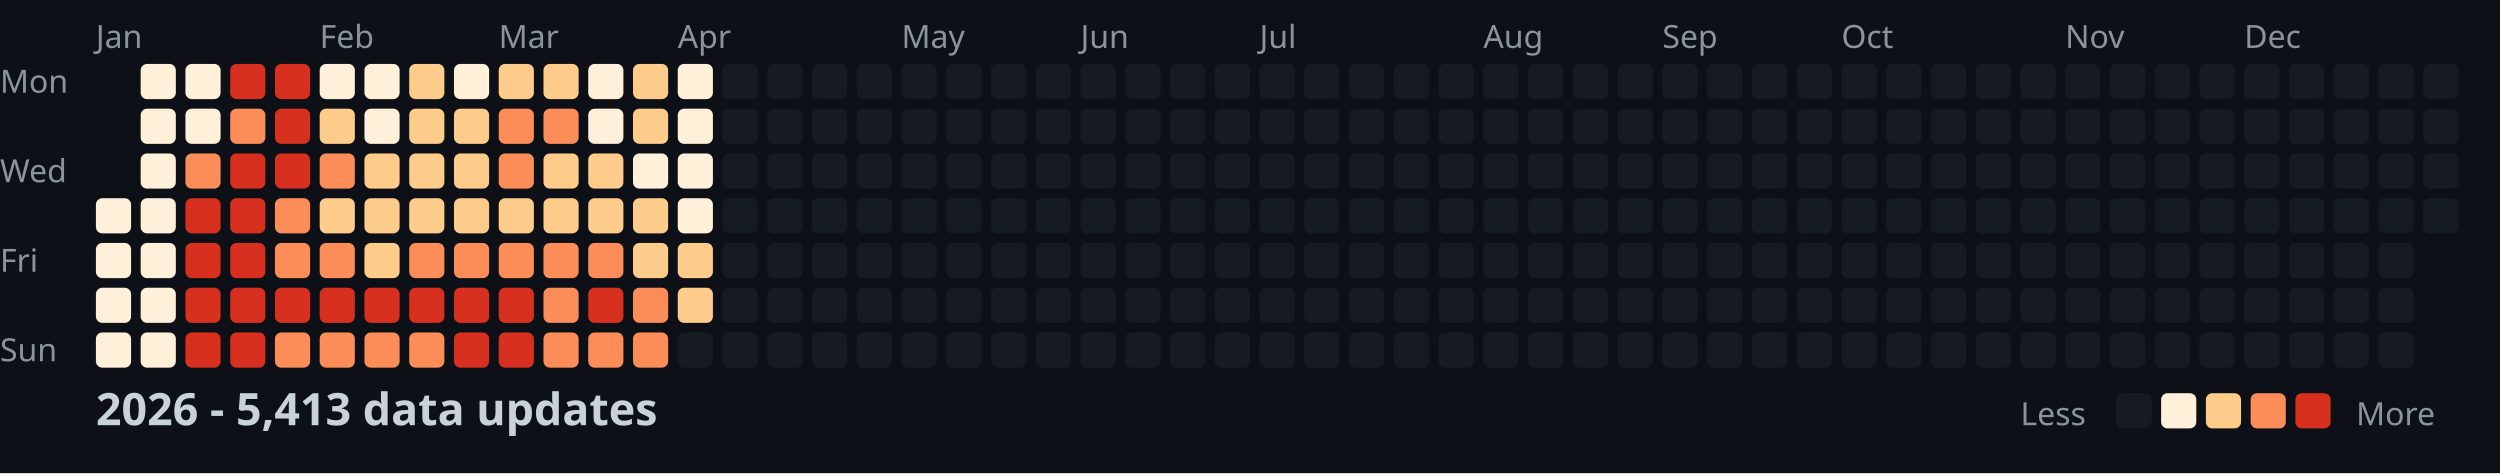
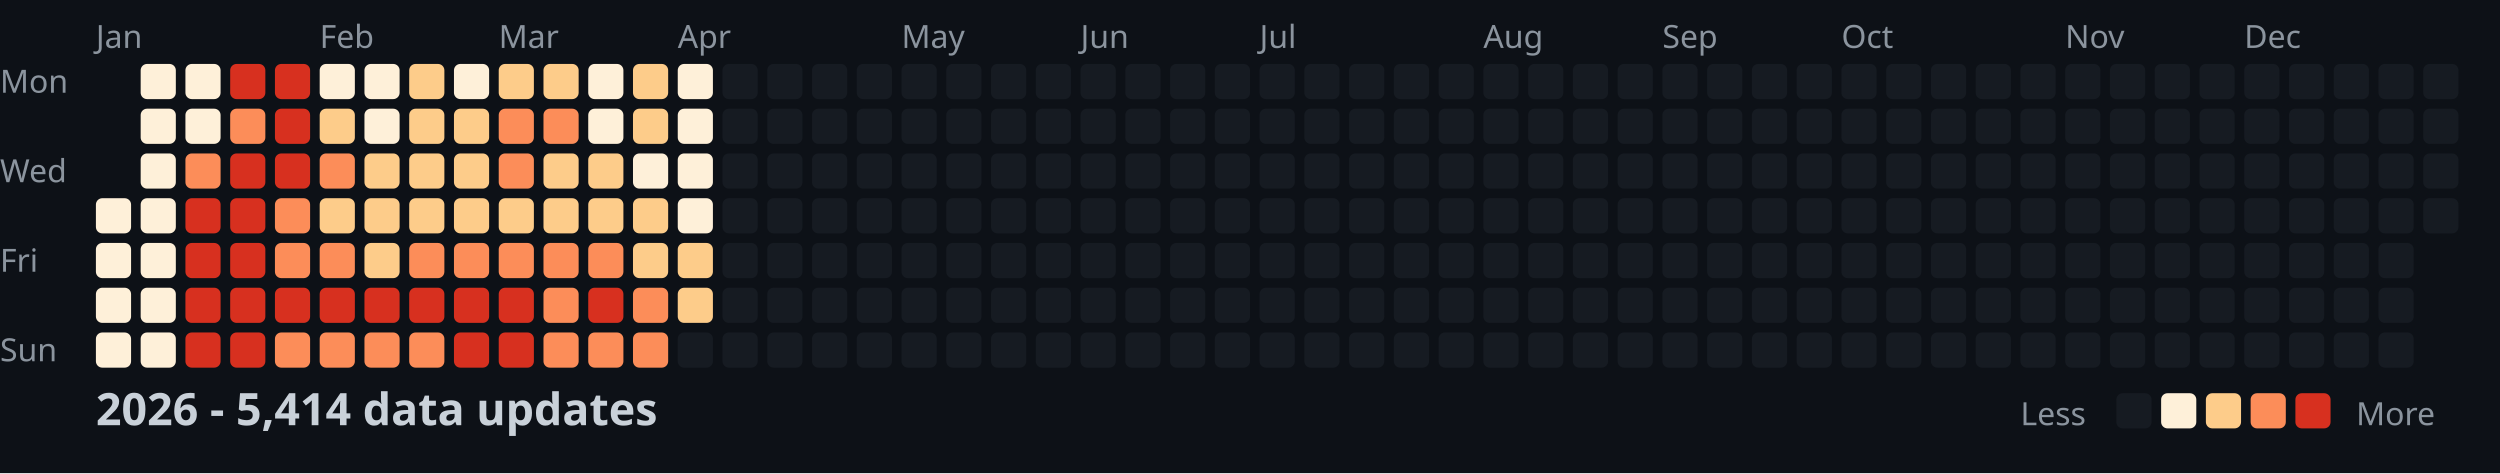
<svg xmlns="http://www.w3.org/2000/svg" width="782" height="148">
  <style>
    .month { font: 10px sans-serif; fill: #8b949e; }
    .day { font: 10px sans-serif; fill: #8b949e; }
    .title { font: bold 14px sans-serif; fill: #c9d1d9; }
    .legend { font: 10px sans-serif; fill: #8b949e; }
  </style>
  <rect width="100%" height="100%" fill="#0d1117" />
  <text x="0" y="29" class="day">Mon</text>
  <text x="0" y="57" class="day">Wed</text>
  <text x="0" y="85" class="day">Fri</text>
  <text x="0" y="113" class="day">Sun</text>
  <text x="30" y="15" class="month">Jan</text>
  <text x="100" y="15" class="month">Feb</text>
  <text x="156" y="15" class="month">Mar</text>
  <text x="212" y="15" class="month">Apr</text>
  <text x="282" y="15" class="month">May</text>
  <text x="338" y="15" class="month">Jun</text>
  <text x="394" y="15" class="month">Jul</text>
  <text x="464" y="15" class="month">Aug</text>
  <text x="520" y="15" class="month">Sep</text>
  <text x="576" y="15" class="month">Oct</text>
  <text x="646" y="15" class="month">Nov</text>
  <text x="702" y="15" class="month">Dec</text>
  <rect x="30" y="62" width="11" height="11" fill="#fef0d9" rx="2" />
  <rect x="30" y="76" width="11" height="11" fill="#fef0d9" rx="2" />
  <rect x="30" y="90" width="11" height="11" fill="#fef0d9" rx="2" />
  <rect x="30" y="104" width="11" height="11" fill="#fef0d9" rx="2" />
  <rect x="44" y="20" width="11" height="11" fill="#fef0d9" rx="2" />
  <rect x="44" y="34" width="11" height="11" fill="#fef0d9" rx="2" />
  <rect x="44" y="48" width="11" height="11" fill="#fef0d9" rx="2" />
  <rect x="44" y="62" width="11" height="11" fill="#fef0d9" rx="2" />
  <rect x="44" y="76" width="11" height="11" fill="#fef0d9" rx="2" />
  <rect x="44" y="90" width="11" height="11" fill="#fef0d9" rx="2" />
  <rect x="44" y="104" width="11" height="11" fill="#fef0d9" rx="2" />
  <rect x="58" y="20" width="11" height="11" fill="#fef0d9" rx="2" />
  <rect x="58" y="34" width="11" height="11" fill="#fef0d9" rx="2" />
  <rect x="58" y="48" width="11" height="11" fill="#fc8d59" rx="2" />
  <rect x="58" y="62" width="11" height="11" fill="#d7301f" rx="2" />
  <rect x="58" y="76" width="11" height="11" fill="#d7301f" rx="2" />
  <rect x="58" y="90" width="11" height="11" fill="#d7301f" rx="2" />
  <rect x="58" y="104" width="11" height="11" fill="#d7301f" rx="2" />
  <rect x="72" y="20" width="11" height="11" fill="#d7301f" rx="2" />
  <rect x="72" y="34" width="11" height="11" fill="#fc8d59" rx="2" />
  <rect x="72" y="48" width="11" height="11" fill="#d7301f" rx="2" />
  <rect x="72" y="62" width="11" height="11" fill="#d7301f" rx="2" />
  <rect x="72" y="76" width="11" height="11" fill="#d7301f" rx="2" />
  <rect x="72" y="90" width="11" height="11" fill="#d7301f" rx="2" />
  <rect x="72" y="104" width="11" height="11" fill="#d7301f" rx="2" />
  <rect x="86" y="20" width="11" height="11" fill="#d7301f" rx="2" />
  <rect x="86" y="34" width="11" height="11" fill="#d7301f" rx="2" />
  <rect x="86" y="48" width="11" height="11" fill="#d7301f" rx="2" />
  <rect x="86" y="62" width="11" height="11" fill="#fc8d59" rx="2" />
  <rect x="86" y="76" width="11" height="11" fill="#fc8d59" rx="2" />
  <rect x="86" y="90" width="11" height="11" fill="#d7301f" rx="2" />
  <rect x="86" y="104" width="11" height="11" fill="#fc8d59" rx="2" />
  <rect x="100" y="20" width="11" height="11" fill="#fef0d9" rx="2" />
  <rect x="100" y="34" width="11" height="11" fill="#fdcc8a" rx="2" />
  <rect x="100" y="48" width="11" height="11" fill="#fc8d59" rx="2" />
  <rect x="100" y="62" width="11" height="11" fill="#fdcc8a" rx="2" />
  <rect x="100" y="76" width="11" height="11" fill="#fc8d59" rx="2" />
  <rect x="100" y="90" width="11" height="11" fill="#d7301f" rx="2" />
  <rect x="100" y="104" width="11" height="11" fill="#fc8d59" rx="2" />
  <rect x="114" y="20" width="11" height="11" fill="#fef0d9" rx="2" />
  <rect x="114" y="34" width="11" height="11" fill="#fef0d9" rx="2" />
  <rect x="114" y="48" width="11" height="11" fill="#fdcc8a" rx="2" />
  <rect x="114" y="62" width="11" height="11" fill="#fdcc8a" rx="2" />
  <rect x="114" y="76" width="11" height="11" fill="#fdcc8a" rx="2" />
  <rect x="114" y="90" width="11" height="11" fill="#d7301f" rx="2" />
  <rect x="114" y="104" width="11" height="11" fill="#fc8d59" rx="2" />
  <rect x="128" y="20" width="11" height="11" fill="#fdcc8a" rx="2" />
  <rect x="128" y="34" width="11" height="11" fill="#fdcc8a" rx="2" />
  <rect x="128" y="48" width="11" height="11" fill="#fdcc8a" rx="2" />
  <rect x="128" y="62" width="11" height="11" fill="#fdcc8a" rx="2" />
  <rect x="128" y="76" width="11" height="11" fill="#fc8d59" rx="2" />
  <rect x="128" y="90" width="11" height="11" fill="#d7301f" rx="2" />
  <rect x="128" y="104" width="11" height="11" fill="#fc8d59" rx="2" />
  <rect x="142" y="20" width="11" height="11" fill="#fef0d9" rx="2" />
  <rect x="142" y="34" width="11" height="11" fill="#fdcc8a" rx="2" />
  <rect x="142" y="48" width="11" height="11" fill="#fdcc8a" rx="2" />
  <rect x="142" y="62" width="11" height="11" fill="#fdcc8a" rx="2" />
  <rect x="142" y="76" width="11" height="11" fill="#fc8d59" rx="2" />
  <rect x="142" y="90" width="11" height="11" fill="#d7301f" rx="2" />
  <rect x="142" y="104" width="11" height="11" fill="#d7301f" rx="2" />
  <rect x="156" y="20" width="11" height="11" fill="#fdcc8a" rx="2" />
  <rect x="156" y="34" width="11" height="11" fill="#fc8d59" rx="2" />
  <rect x="156" y="48" width="11" height="11" fill="#fc8d59" rx="2" />
  <rect x="156" y="62" width="11" height="11" fill="#fdcc8a" rx="2" />
  <rect x="156" y="76" width="11" height="11" fill="#fc8d59" rx="2" />
  <rect x="156" y="90" width="11" height="11" fill="#d7301f" rx="2" />
  <rect x="156" y="104" width="11" height="11" fill="#d7301f" rx="2" />
  <rect x="170" y="20" width="11" height="11" fill="#fdcc8a" rx="2" />
  <rect x="170" y="34" width="11" height="11" fill="#fc8d59" rx="2" />
  <rect x="170" y="48" width="11" height="11" fill="#fdcc8a" rx="2" />
  <rect x="170" y="62" width="11" height="11" fill="#fdcc8a" rx="2" />
  <rect x="170" y="76" width="11" height="11" fill="#fc8d59" rx="2" />
  <rect x="170" y="90" width="11" height="11" fill="#fc8d59" rx="2" />
  <rect x="170" y="104" width="11" height="11" fill="#fc8d59" rx="2" />
  <rect x="184" y="20" width="11" height="11" fill="#fef0d9" rx="2" />
  <rect x="184" y="34" width="11" height="11" fill="#fef0d9" rx="2" />
  <rect x="184" y="48" width="11" height="11" fill="#fdcc8a" rx="2" />
  <rect x="184" y="62" width="11" height="11" fill="#fdcc8a" rx="2" />
  <rect x="184" y="76" width="11" height="11" fill="#fc8d59" rx="2" />
  <rect x="184" y="90" width="11" height="11" fill="#d7301f" rx="2" />
  <rect x="184" y="104" width="11" height="11" fill="#fc8d59" rx="2" />
  <rect x="198" y="20" width="11" height="11" fill="#fdcc8a" rx="2" />
  <rect x="198" y="34" width="11" height="11" fill="#fdcc8a" rx="2" />
  <rect x="198" y="48" width="11" height="11" fill="#fef0d9" rx="2" />
  <rect x="198" y="62" width="11" height="11" fill="#fdcc8a" rx="2" />
  <rect x="198" y="76" width="11" height="11" fill="#fdcc8a" rx="2" />
  <rect x="198" y="90" width="11" height="11" fill="#fc8d59" rx="2" />
  <rect x="198" y="104" width="11" height="11" fill="#fc8d59" rx="2" />
  <rect x="212" y="20" width="11" height="11" fill="#fef0d9" rx="2" />
  <rect x="212" y="34" width="11" height="11" fill="#fef0d9" rx="2" />
  <rect x="212" y="48" width="11" height="11" fill="#fef0d9" rx="2" />
  <rect x="212" y="62" width="11" height="11" fill="#fef0d9" rx="2" />
  <rect x="212" y="76" width="11" height="11" fill="#fdcc8a" rx="2" />
  <rect x="212" y="90" width="11" height="11" fill="#fdcc8a" rx="2" />
  <rect x="212" y="104" width="11" height="11" fill="#161b22" rx="2" />
  <rect x="226" y="20" width="11" height="11" fill="#161b22" rx="2" />
  <rect x="226" y="34" width="11" height="11" fill="#161b22" rx="2" />
  <rect x="226" y="48" width="11" height="11" fill="#161b22" rx="2" />
  <rect x="226" y="62" width="11" height="11" fill="#161b22" rx="2" />
  <rect x="226" y="76" width="11" height="11" fill="#161b22" rx="2" />
  <rect x="226" y="90" width="11" height="11" fill="#161b22" rx="2" />
  <rect x="226" y="104" width="11" height="11" fill="#161b22" rx="2" />
  <rect x="240" y="20" width="11" height="11" fill="#161b22" rx="2" />
  <rect x="240" y="34" width="11" height="11" fill="#161b22" rx="2" />
  <rect x="240" y="48" width="11" height="11" fill="#161b22" rx="2" />
  <rect x="240" y="62" width="11" height="11" fill="#161b22" rx="2" />
  <rect x="240" y="76" width="11" height="11" fill="#161b22" rx="2" />
  <rect x="240" y="90" width="11" height="11" fill="#161b22" rx="2" />
  <rect x="240" y="104" width="11" height="11" fill="#161b22" rx="2" />
  <rect x="254" y="20" width="11" height="11" fill="#161b22" rx="2" />
  <rect x="254" y="34" width="11" height="11" fill="#161b22" rx="2" />
  <rect x="254" y="48" width="11" height="11" fill="#161b22" rx="2" />
  <rect x="254" y="62" width="11" height="11" fill="#161b22" rx="2" />
  <rect x="254" y="76" width="11" height="11" fill="#161b22" rx="2" />
  <rect x="254" y="90" width="11" height="11" fill="#161b22" rx="2" />
  <rect x="254" y="104" width="11" height="11" fill="#161b22" rx="2" />
  <rect x="268" y="20" width="11" height="11" fill="#161b22" rx="2" />
  <rect x="268" y="34" width="11" height="11" fill="#161b22" rx="2" />
  <rect x="268" y="48" width="11" height="11" fill="#161b22" rx="2" />
  <rect x="268" y="62" width="11" height="11" fill="#161b22" rx="2" />
  <rect x="268" y="76" width="11" height="11" fill="#161b22" rx="2" />
  <rect x="268" y="90" width="11" height="11" fill="#161b22" rx="2" />
  <rect x="268" y="104" width="11" height="11" fill="#161b22" rx="2" />
  <rect x="282" y="20" width="11" height="11" fill="#161b22" rx="2" />
  <rect x="282" y="34" width="11" height="11" fill="#161b22" rx="2" />
  <rect x="282" y="48" width="11" height="11" fill="#161b22" rx="2" />
  <rect x="282" y="62" width="11" height="11" fill="#161b22" rx="2" />
  <rect x="282" y="76" width="11" height="11" fill="#161b22" rx="2" />
  <rect x="282" y="90" width="11" height="11" fill="#161b22" rx="2" />
  <rect x="282" y="104" width="11" height="11" fill="#161b22" rx="2" />
  <rect x="296" y="20" width="11" height="11" fill="#161b22" rx="2" />
  <rect x="296" y="34" width="11" height="11" fill="#161b22" rx="2" />
  <rect x="296" y="48" width="11" height="11" fill="#161b22" rx="2" />
  <rect x="296" y="62" width="11" height="11" fill="#161b22" rx="2" />
  <rect x="296" y="76" width="11" height="11" fill="#161b22" rx="2" />
  <rect x="296" y="90" width="11" height="11" fill="#161b22" rx="2" />
  <rect x="296" y="104" width="11" height="11" fill="#161b22" rx="2" />
  <rect x="310" y="20" width="11" height="11" fill="#161b22" rx="2" />
  <rect x="310" y="34" width="11" height="11" fill="#161b22" rx="2" />
  <rect x="310" y="48" width="11" height="11" fill="#161b22" rx="2" />
  <rect x="310" y="62" width="11" height="11" fill="#161b22" rx="2" />
  <rect x="310" y="76" width="11" height="11" fill="#161b22" rx="2" />
  <rect x="310" y="90" width="11" height="11" fill="#161b22" rx="2" />
  <rect x="310" y="104" width="11" height="11" fill="#161b22" rx="2" />
  <rect x="324" y="20" width="11" height="11" fill="#161b22" rx="2" />
  <rect x="324" y="34" width="11" height="11" fill="#161b22" rx="2" />
  <rect x="324" y="48" width="11" height="11" fill="#161b22" rx="2" />
  <rect x="324" y="62" width="11" height="11" fill="#161b22" rx="2" />
  <rect x="324" y="76" width="11" height="11" fill="#161b22" rx="2" />
  <rect x="324" y="90" width="11" height="11" fill="#161b22" rx="2" />
  <rect x="324" y="104" width="11" height="11" fill="#161b22" rx="2" />
  <rect x="338" y="20" width="11" height="11" fill="#161b22" rx="2" />
  <rect x="338" y="34" width="11" height="11" fill="#161b22" rx="2" />
  <rect x="338" y="48" width="11" height="11" fill="#161b22" rx="2" />
  <rect x="338" y="62" width="11" height="11" fill="#161b22" rx="2" />
  <rect x="338" y="76" width="11" height="11" fill="#161b22" rx="2" />
  <rect x="338" y="90" width="11" height="11" fill="#161b22" rx="2" />
  <rect x="338" y="104" width="11" height="11" fill="#161b22" rx="2" />
  <rect x="352" y="20" width="11" height="11" fill="#161b22" rx="2" />
  <rect x="352" y="34" width="11" height="11" fill="#161b22" rx="2" />
  <rect x="352" y="48" width="11" height="11" fill="#161b22" rx="2" />
  <rect x="352" y="62" width="11" height="11" fill="#161b22" rx="2" />
  <rect x="352" y="76" width="11" height="11" fill="#161b22" rx="2" />
  <rect x="352" y="90" width="11" height="11" fill="#161b22" rx="2" />
  <rect x="352" y="104" width="11" height="11" fill="#161b22" rx="2" />
  <rect x="366" y="20" width="11" height="11" fill="#161b22" rx="2" />
  <rect x="366" y="34" width="11" height="11" fill="#161b22" rx="2" />
  <rect x="366" y="48" width="11" height="11" fill="#161b22" rx="2" />
  <rect x="366" y="62" width="11" height="11" fill="#161b22" rx="2" />
  <rect x="366" y="76" width="11" height="11" fill="#161b22" rx="2" />
  <rect x="366" y="90" width="11" height="11" fill="#161b22" rx="2" />
  <rect x="366" y="104" width="11" height="11" fill="#161b22" rx="2" />
  <rect x="380" y="20" width="11" height="11" fill="#161b22" rx="2" />
  <rect x="380" y="34" width="11" height="11" fill="#161b22" rx="2" />
  <rect x="380" y="48" width="11" height="11" fill="#161b22" rx="2" />
  <rect x="380" y="62" width="11" height="11" fill="#161b22" rx="2" />
  <rect x="380" y="76" width="11" height="11" fill="#161b22" rx="2" />
  <rect x="380" y="90" width="11" height="11" fill="#161b22" rx="2" />
  <rect x="380" y="104" width="11" height="11" fill="#161b22" rx="2" />
  <rect x="394" y="20" width="11" height="11" fill="#161b22" rx="2" />
  <rect x="394" y="34" width="11" height="11" fill="#161b22" rx="2" />
  <rect x="394" y="48" width="11" height="11" fill="#161b22" rx="2" />
  <rect x="394" y="62" width="11" height="11" fill="#161b22" rx="2" />
  <rect x="394" y="76" width="11" height="11" fill="#161b22" rx="2" />
  <rect x="394" y="90" width="11" height="11" fill="#161b22" rx="2" />
  <rect x="394" y="104" width="11" height="11" fill="#161b22" rx="2" />
  <rect x="408" y="20" width="11" height="11" fill="#161b22" rx="2" />
  <rect x="408" y="34" width="11" height="11" fill="#161b22" rx="2" />
  <rect x="408" y="48" width="11" height="11" fill="#161b22" rx="2" />
  <rect x="408" y="62" width="11" height="11" fill="#161b22" rx="2" />
  <rect x="408" y="76" width="11" height="11" fill="#161b22" rx="2" />
  <rect x="408" y="90" width="11" height="11" fill="#161b22" rx="2" />
  <rect x="408" y="104" width="11" height="11" fill="#161b22" rx="2" />
  <rect x="422" y="20" width="11" height="11" fill="#161b22" rx="2" />
  <rect x="422" y="34" width="11" height="11" fill="#161b22" rx="2" />
  <rect x="422" y="48" width="11" height="11" fill="#161b22" rx="2" />
  <rect x="422" y="62" width="11" height="11" fill="#161b22" rx="2" />
  <rect x="422" y="76" width="11" height="11" fill="#161b22" rx="2" />
  <rect x="422" y="90" width="11" height="11" fill="#161b22" rx="2" />
  <rect x="422" y="104" width="11" height="11" fill="#161b22" rx="2" />
  <rect x="436" y="20" width="11" height="11" fill="#161b22" rx="2" />
  <rect x="436" y="34" width="11" height="11" fill="#161b22" rx="2" />
  <rect x="436" y="48" width="11" height="11" fill="#161b22" rx="2" />
  <rect x="436" y="62" width="11" height="11" fill="#161b22" rx="2" />
  <rect x="436" y="76" width="11" height="11" fill="#161b22" rx="2" />
  <rect x="436" y="90" width="11" height="11" fill="#161b22" rx="2" />
  <rect x="436" y="104" width="11" height="11" fill="#161b22" rx="2" />
  <rect x="450" y="20" width="11" height="11" fill="#161b22" rx="2" />
  <rect x="450" y="34" width="11" height="11" fill="#161b22" rx="2" />
  <rect x="450" y="48" width="11" height="11" fill="#161b22" rx="2" />
  <rect x="450" y="62" width="11" height="11" fill="#161b22" rx="2" />
  <rect x="450" y="76" width="11" height="11" fill="#161b22" rx="2" />
  <rect x="450" y="90" width="11" height="11" fill="#161b22" rx="2" />
  <rect x="450" y="104" width="11" height="11" fill="#161b22" rx="2" />
  <rect x="464" y="20" width="11" height="11" fill="#161b22" rx="2" />
  <rect x="464" y="34" width="11" height="11" fill="#161b22" rx="2" />
  <rect x="464" y="48" width="11" height="11" fill="#161b22" rx="2" />
  <rect x="464" y="62" width="11" height="11" fill="#161b22" rx="2" />
  <rect x="464" y="76" width="11" height="11" fill="#161b22" rx="2" />
  <rect x="464" y="90" width="11" height="11" fill="#161b22" rx="2" />
  <rect x="464" y="104" width="11" height="11" fill="#161b22" rx="2" />
  <rect x="478" y="20" width="11" height="11" fill="#161b22" rx="2" />
  <rect x="478" y="34" width="11" height="11" fill="#161b22" rx="2" />
  <rect x="478" y="48" width="11" height="11" fill="#161b22" rx="2" />
  <rect x="478" y="62" width="11" height="11" fill="#161b22" rx="2" />
  <rect x="478" y="76" width="11" height="11" fill="#161b22" rx="2" />
  <rect x="478" y="90" width="11" height="11" fill="#161b22" rx="2" />
  <rect x="478" y="104" width="11" height="11" fill="#161b22" rx="2" />
  <rect x="492" y="20" width="11" height="11" fill="#161b22" rx="2" />
  <rect x="492" y="34" width="11" height="11" fill="#161b22" rx="2" />
  <rect x="492" y="48" width="11" height="11" fill="#161b22" rx="2" />
  <rect x="492" y="62" width="11" height="11" fill="#161b22" rx="2" />
  <rect x="492" y="76" width="11" height="11" fill="#161b22" rx="2" />
  <rect x="492" y="90" width="11" height="11" fill="#161b22" rx="2" />
  <rect x="492" y="104" width="11" height="11" fill="#161b22" rx="2" />
  <rect x="506" y="20" width="11" height="11" fill="#161b22" rx="2" />
  <rect x="506" y="34" width="11" height="11" fill="#161b22" rx="2" />
  <rect x="506" y="48" width="11" height="11" fill="#161b22" rx="2" />
  <rect x="506" y="62" width="11" height="11" fill="#161b22" rx="2" />
  <rect x="506" y="76" width="11" height="11" fill="#161b22" rx="2" />
  <rect x="506" y="90" width="11" height="11" fill="#161b22" rx="2" />
  <rect x="506" y="104" width="11" height="11" fill="#161b22" rx="2" />
  <rect x="520" y="20" width="11" height="11" fill="#161b22" rx="2" />
  <rect x="520" y="34" width="11" height="11" fill="#161b22" rx="2" />
  <rect x="520" y="48" width="11" height="11" fill="#161b22" rx="2" />
  <rect x="520" y="62" width="11" height="11" fill="#161b22" rx="2" />
  <rect x="520" y="76" width="11" height="11" fill="#161b22" rx="2" />
  <rect x="520" y="90" width="11" height="11" fill="#161b22" rx="2" />
  <rect x="520" y="104" width="11" height="11" fill="#161b22" rx="2" />
  <rect x="534" y="20" width="11" height="11" fill="#161b22" rx="2" />
  <rect x="534" y="34" width="11" height="11" fill="#161b22" rx="2" />
  <rect x="534" y="48" width="11" height="11" fill="#161b22" rx="2" />
  <rect x="534" y="62" width="11" height="11" fill="#161b22" rx="2" />
  <rect x="534" y="76" width="11" height="11" fill="#161b22" rx="2" />
  <rect x="534" y="90" width="11" height="11" fill="#161b22" rx="2" />
  <rect x="534" y="104" width="11" height="11" fill="#161b22" rx="2" />
  <rect x="548" y="20" width="11" height="11" fill="#161b22" rx="2" />
  <rect x="548" y="34" width="11" height="11" fill="#161b22" rx="2" />
  <rect x="548" y="48" width="11" height="11" fill="#161b22" rx="2" />
  <rect x="548" y="62" width="11" height="11" fill="#161b22" rx="2" />
  <rect x="548" y="76" width="11" height="11" fill="#161b22" rx="2" />
  <rect x="548" y="90" width="11" height="11" fill="#161b22" rx="2" />
  <rect x="548" y="104" width="11" height="11" fill="#161b22" rx="2" />
  <rect x="562" y="20" width="11" height="11" fill="#161b22" rx="2" />
  <rect x="562" y="34" width="11" height="11" fill="#161b22" rx="2" />
  <rect x="562" y="48" width="11" height="11" fill="#161b22" rx="2" />
  <rect x="562" y="62" width="11" height="11" fill="#161b22" rx="2" />
  <rect x="562" y="76" width="11" height="11" fill="#161b22" rx="2" />
  <rect x="562" y="90" width="11" height="11" fill="#161b22" rx="2" />
  <rect x="562" y="104" width="11" height="11" fill="#161b22" rx="2" />
  <rect x="576" y="20" width="11" height="11" fill="#161b22" rx="2" />
  <rect x="576" y="34" width="11" height="11" fill="#161b22" rx="2" />
  <rect x="576" y="48" width="11" height="11" fill="#161b22" rx="2" />
  <rect x="576" y="62" width="11" height="11" fill="#161b22" rx="2" />
  <rect x="576" y="76" width="11" height="11" fill="#161b22" rx="2" />
  <rect x="576" y="90" width="11" height="11" fill="#161b22" rx="2" />
  <rect x="576" y="104" width="11" height="11" fill="#161b22" rx="2" />
  <rect x="590" y="20" width="11" height="11" fill="#161b22" rx="2" />
  <rect x="590" y="34" width="11" height="11" fill="#161b22" rx="2" />
  <rect x="590" y="48" width="11" height="11" fill="#161b22" rx="2" />
  <rect x="590" y="62" width="11" height="11" fill="#161b22" rx="2" />
  <rect x="590" y="76" width="11" height="11" fill="#161b22" rx="2" />
  <rect x="590" y="90" width="11" height="11" fill="#161b22" rx="2" />
  <rect x="590" y="104" width="11" height="11" fill="#161b22" rx="2" />
  <rect x="604" y="20" width="11" height="11" fill="#161b22" rx="2" />
  <rect x="604" y="34" width="11" height="11" fill="#161b22" rx="2" />
  <rect x="604" y="48" width="11" height="11" fill="#161b22" rx="2" />
  <rect x="604" y="62" width="11" height="11" fill="#161b22" rx="2" />
  <rect x="604" y="76" width="11" height="11" fill="#161b22" rx="2" />
  <rect x="604" y="90" width="11" height="11" fill="#161b22" rx="2" />
  <rect x="604" y="104" width="11" height="11" fill="#161b22" rx="2" />
  <rect x="618" y="20" width="11" height="11" fill="#161b22" rx="2" />
  <rect x="618" y="34" width="11" height="11" fill="#161b22" rx="2" />
  <rect x="618" y="48" width="11" height="11" fill="#161b22" rx="2" />
  <rect x="618" y="62" width="11" height="11" fill="#161b22" rx="2" />
  <rect x="618" y="76" width="11" height="11" fill="#161b22" rx="2" />
  <rect x="618" y="90" width="11" height="11" fill="#161b22" rx="2" />
  <rect x="618" y="104" width="11" height="11" fill="#161b22" rx="2" />
  <rect x="632" y="20" width="11" height="11" fill="#161b22" rx="2" />
  <rect x="632" y="34" width="11" height="11" fill="#161b22" rx="2" />
  <rect x="632" y="48" width="11" height="11" fill="#161b22" rx="2" />
  <rect x="632" y="62" width="11" height="11" fill="#161b22" rx="2" />
  <rect x="632" y="76" width="11" height="11" fill="#161b22" rx="2" />
  <rect x="632" y="90" width="11" height="11" fill="#161b22" rx="2" />
  <rect x="632" y="104" width="11" height="11" fill="#161b22" rx="2" />
  <rect x="646" y="20" width="11" height="11" fill="#161b22" rx="2" />
  <rect x="646" y="34" width="11" height="11" fill="#161b22" rx="2" />
  <rect x="646" y="48" width="11" height="11" fill="#161b22" rx="2" />
  <rect x="646" y="62" width="11" height="11" fill="#161b22" rx="2" />
  <rect x="646" y="76" width="11" height="11" fill="#161b22" rx="2" />
  <rect x="646" y="90" width="11" height="11" fill="#161b22" rx="2" />
  <rect x="646" y="104" width="11" height="11" fill="#161b22" rx="2" />
  <rect x="660" y="20" width="11" height="11" fill="#161b22" rx="2" />
  <rect x="660" y="34" width="11" height="11" fill="#161b22" rx="2" />
  <rect x="660" y="48" width="11" height="11" fill="#161b22" rx="2" />
  <rect x="660" y="62" width="11" height="11" fill="#161b22" rx="2" />
  <rect x="660" y="76" width="11" height="11" fill="#161b22" rx="2" />
  <rect x="660" y="90" width="11" height="11" fill="#161b22" rx="2" />
  <rect x="660" y="104" width="11" height="11" fill="#161b22" rx="2" />
  <rect x="674" y="20" width="11" height="11" fill="#161b22" rx="2" />
  <rect x="674" y="34" width="11" height="11" fill="#161b22" rx="2" />
  <rect x="674" y="48" width="11" height="11" fill="#161b22" rx="2" />
  <rect x="674" y="62" width="11" height="11" fill="#161b22" rx="2" />
  <rect x="674" y="76" width="11" height="11" fill="#161b22" rx="2" />
  <rect x="674" y="90" width="11" height="11" fill="#161b22" rx="2" />
  <rect x="674" y="104" width="11" height="11" fill="#161b22" rx="2" />
  <rect x="688" y="20" width="11" height="11" fill="#161b22" rx="2" />
  <rect x="688" y="34" width="11" height="11" fill="#161b22" rx="2" />
  <rect x="688" y="48" width="11" height="11" fill="#161b22" rx="2" />
  <rect x="688" y="62" width="11" height="11" fill="#161b22" rx="2" />
  <rect x="688" y="76" width="11" height="11" fill="#161b22" rx="2" />
  <rect x="688" y="90" width="11" height="11" fill="#161b22" rx="2" />
  <rect x="688" y="104" width="11" height="11" fill="#161b22" rx="2" />
  <rect x="702" y="20" width="11" height="11" fill="#161b22" rx="2" />
  <rect x="702" y="34" width="11" height="11" fill="#161b22" rx="2" />
  <rect x="702" y="48" width="11" height="11" fill="#161b22" rx="2" />
  <rect x="702" y="62" width="11" height="11" fill="#161b22" rx="2" />
  <rect x="702" y="76" width="11" height="11" fill="#161b22" rx="2" />
  <rect x="702" y="90" width="11" height="11" fill="#161b22" rx="2" />
  <rect x="702" y="104" width="11" height="11" fill="#161b22" rx="2" />
  <rect x="716" y="20" width="11" height="11" fill="#161b22" rx="2" />
  <rect x="716" y="34" width="11" height="11" fill="#161b22" rx="2" />
  <rect x="716" y="48" width="11" height="11" fill="#161b22" rx="2" />
  <rect x="716" y="62" width="11" height="11" fill="#161b22" rx="2" />
  <rect x="716" y="76" width="11" height="11" fill="#161b22" rx="2" />
  <rect x="716" y="90" width="11" height="11" fill="#161b22" rx="2" />
  <rect x="716" y="104" width="11" height="11" fill="#161b22" rx="2" />
  <rect x="730" y="20" width="11" height="11" fill="#161b22" rx="2" />
  <rect x="730" y="34" width="11" height="11" fill="#161b22" rx="2" />
  <rect x="730" y="48" width="11" height="11" fill="#161b22" rx="2" />
  <rect x="730" y="62" width="11" height="11" fill="#161b22" rx="2" />
  <rect x="730" y="76" width="11" height="11" fill="#161b22" rx="2" />
  <rect x="730" y="90" width="11" height="11" fill="#161b22" rx="2" />
  <rect x="730" y="104" width="11" height="11" fill="#161b22" rx="2" />
  <rect x="744" y="20" width="11" height="11" fill="#161b22" rx="2" />
  <rect x="744" y="34" width="11" height="11" fill="#161b22" rx="2" />
  <rect x="744" y="48" width="11" height="11" fill="#161b22" rx="2" />
  <rect x="744" y="62" width="11" height="11" fill="#161b22" rx="2" />
  <rect x="744" y="76" width="11" height="11" fill="#161b22" rx="2" />
  <rect x="744" y="90" width="11" height="11" fill="#161b22" rx="2" />
  <rect x="744" y="104" width="11" height="11" fill="#161b22" rx="2" />
  <rect x="758" y="20" width="11" height="11" fill="#161b22" rx="2" />
  <rect x="758" y="34" width="11" height="11" fill="#161b22" rx="2" />
  <rect x="758" y="48" width="11" height="11" fill="#161b22" rx="2" />
  <rect x="758" y="62" width="11" height="11" fill="#161b22" rx="2" />
-   <text x="30" y="133" class="title">2026 - 5,413 data updates</text>
+   <text x="30" y="133" class="title">2026 - 5,414 data updates</text>
  <text x="632" y="133" class="legend">Less</text>
  <rect x="662" y="123" width="11" height="11" fill="#161b22" rx="2" />
  <rect x="676" y="123" width="11" height="11" fill="#fef0d9" rx="2" />
  <rect x="690" y="123" width="11" height="11" fill="#fdcc8a" rx="2" />
  <rect x="704" y="123" width="11" height="11" fill="#fc8d59" rx="2" />
  <rect x="718" y="123" width="11" height="11" fill="#d7301f" rx="2" />
  <text x="737" y="133" class="legend">More</text>
</svg>
